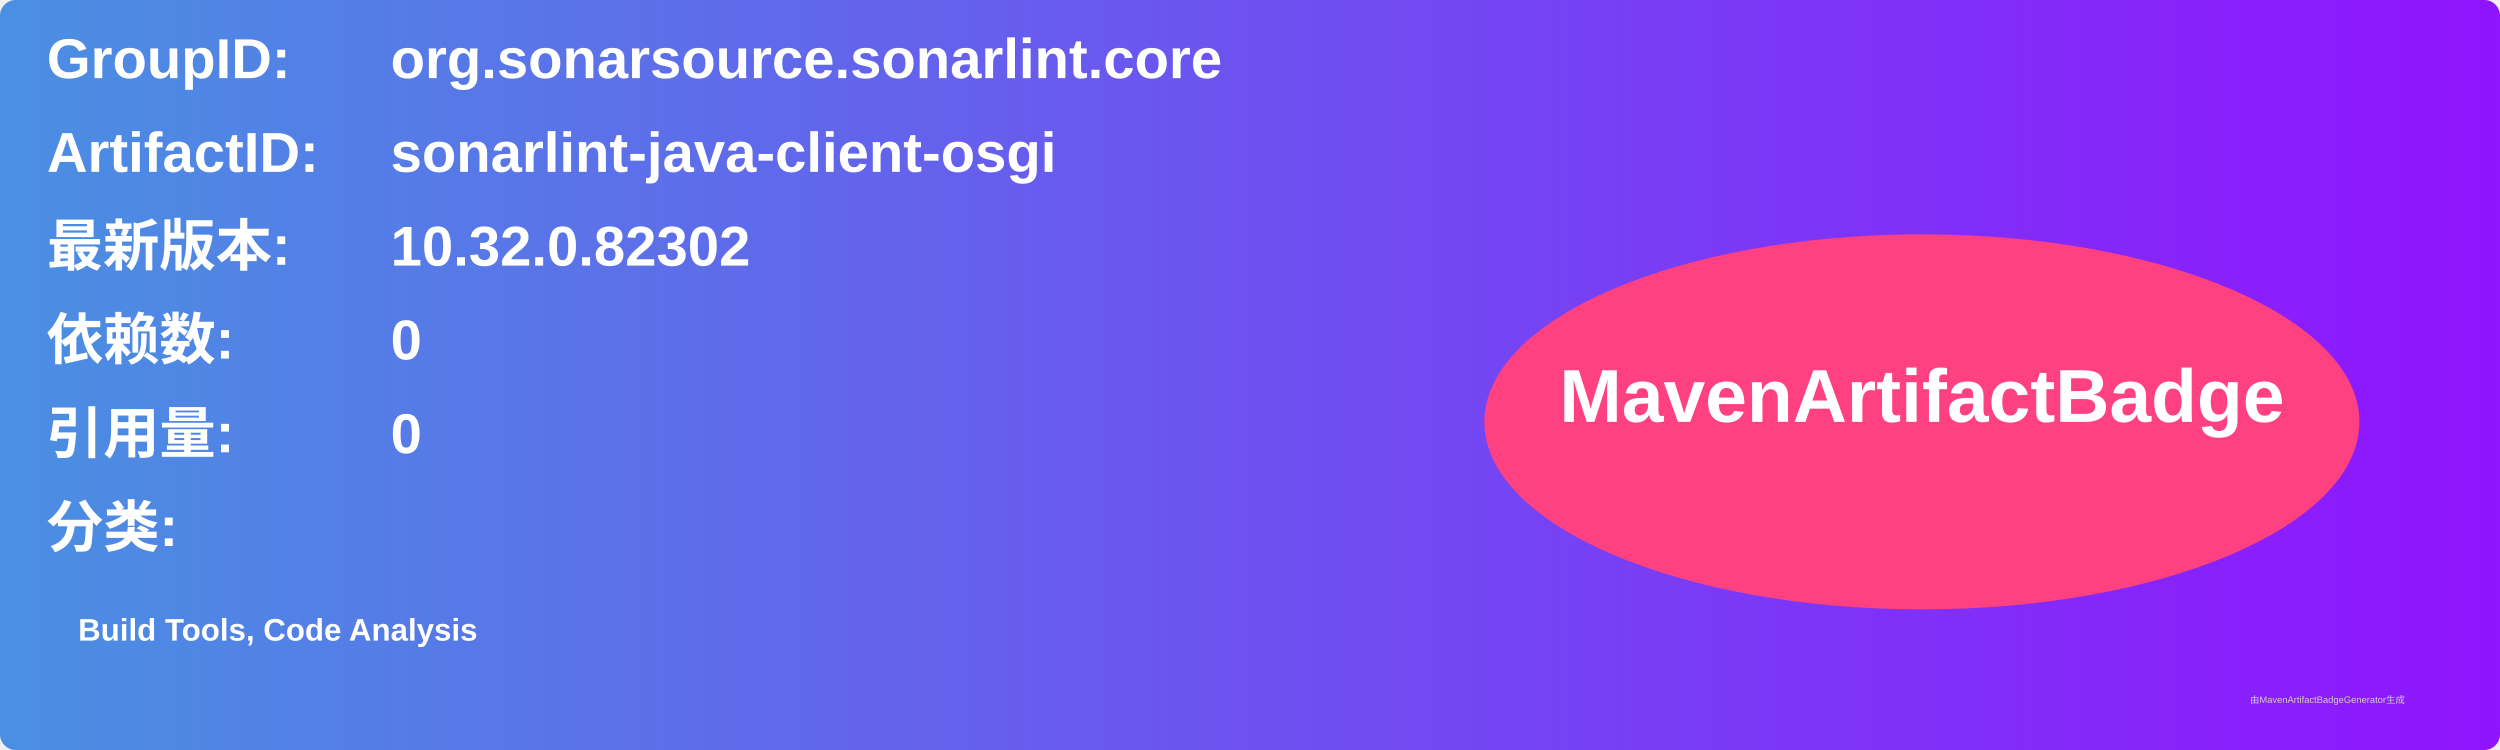
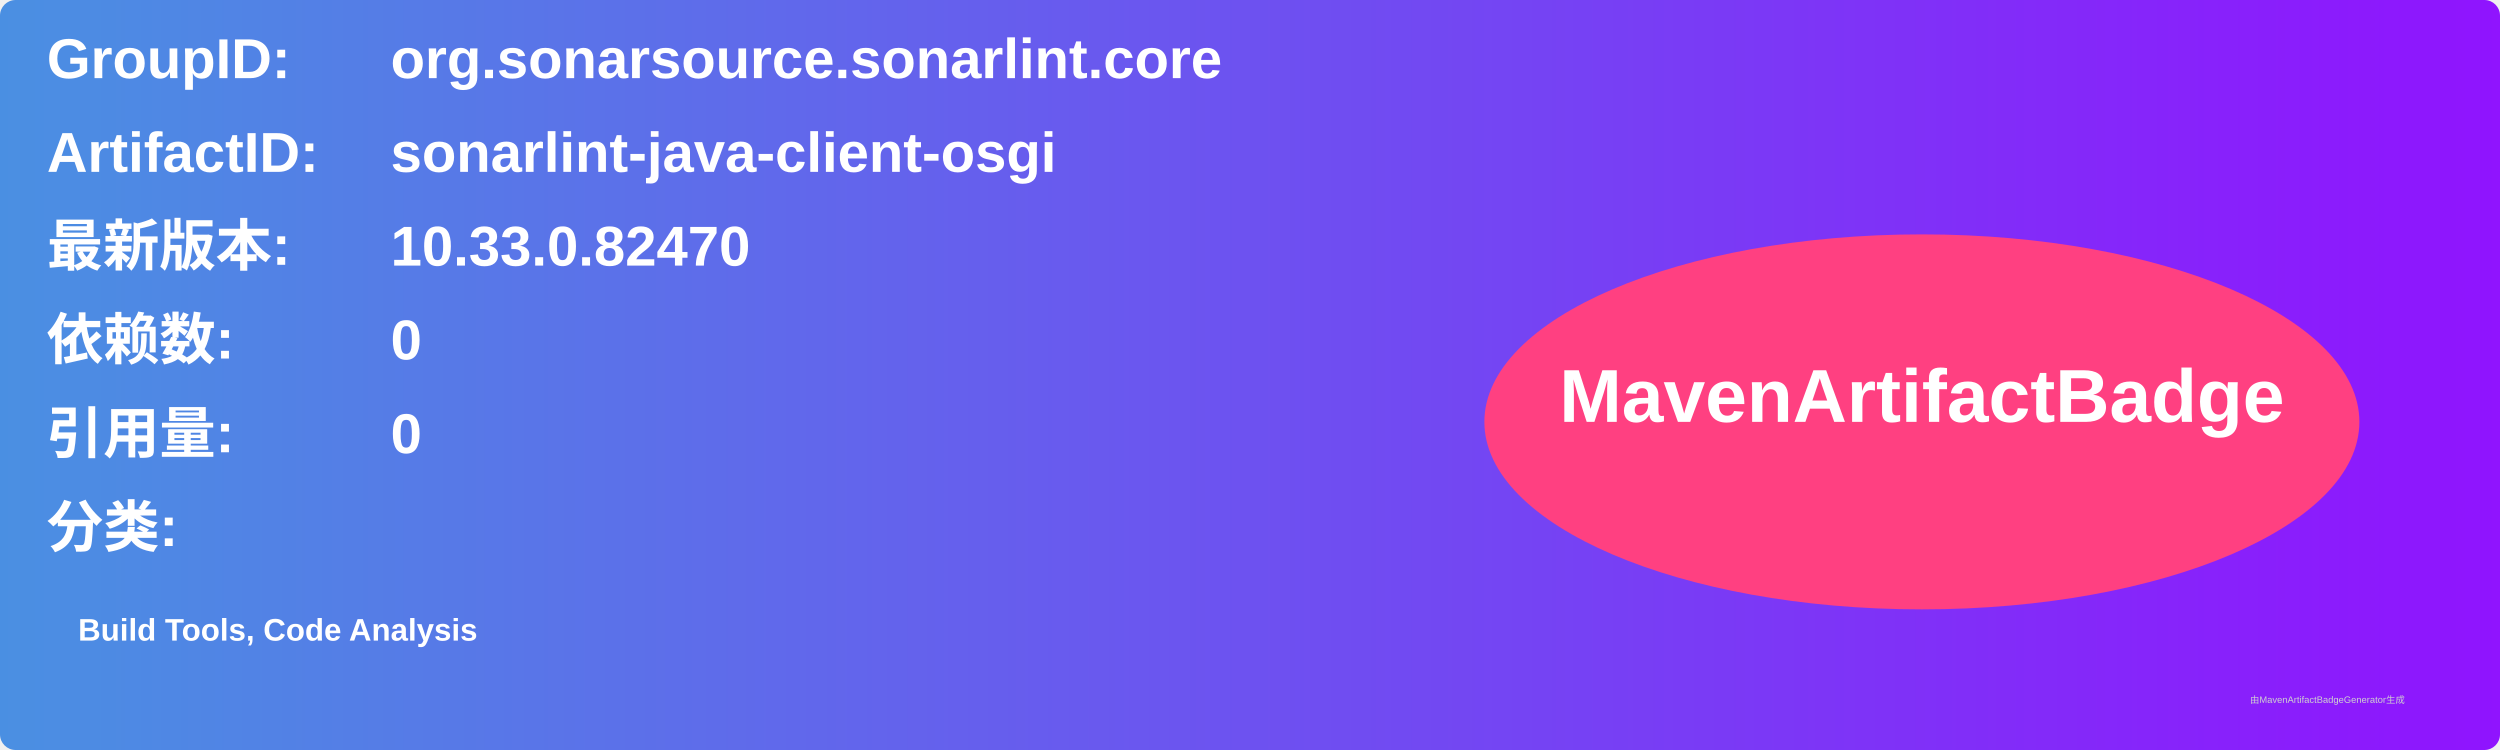
<svg xmlns="http://www.w3.org/2000/svg" width="800" height="240" viewBox="0 0 800 240">
  <linearGradient id="grad" x1="0%" y1="0%" x2="100%" y2="0%">
    <stop offset="0%" stop-color="#4a90e2" />
    <stop offset="100%" stop-color="#9013fe" />
  </linearGradient>
  <rect width="100%" height="100%" rx="5" ry="5" fill="url(#grad)" />
  <g transform="translate(15, 15)">
    <text x="0" y="10" font-family="Arial" font-size="18" fill="white" font-weight="bold" width="260">GroupID:</text>
    <text x="110" y="10" font-family="Arial" font-size="18" fill="white" font-weight="bold" width="460">org.sonarsource.sonarlint.core</text>
    <text x="0" y="40" font-family="Arial" font-size="18" fill="white" font-weight="bold" width="260">ArtifactID:</text>
    <text x="110" y="40" font-family="Arial" font-size="18" fill="white" font-weight="bold" width="460">sonarlint-java-client-osgi</text>
    <text x="0" y="70" font-family="Arial" font-size="18" fill="white" font-weight="bold">最新版本:</text>
    <text x="110" y="70" font-family="Arial" font-size="18" fill="white" font-weight="bold">
-       <tspan font-weight="bold">10.32.0.82302</tspan>
+       <tspan font-weight="bold">10.33.0.82470</tspan>
    </text>
    <text x="0" y="100" font-family="Arial" font-size="18" fill="white" font-weight="bold">依赖数: </text>
    <text x="110" y="100" font-family="Arial" font-size="18" fill="white">
      <tspan font-weight="bold">0</tspan>
    </text>
    <text x="0" y="130" font-family="Arial" font-size="18" fill="white" font-weight="bold">引用量: </text>
    <text x="110" y="130" font-family="Arial" font-size="18" fill="white">
      <tspan font-weight="bold">0</tspan>
    </text>
    <text x="0" y="160" font-family="Arial" font-size="18" fill="white" font-weight="bold">分类:</text>
    <text x="10" y="190" font-family="Arial" font-size="10" fill="white">
      <tspan font-weight="bold">Build Tools, Code Analysis</tspan>
    </text>
    <ellipse cx="600" cy="120" rx="140" ry="60" fill="#ff4081" />
    <text x="600" y="120" text-anchor="middle" font-family="Arial" font-size="24" fill="white" font-weight="bold">MavenArtifactBadge</text>
  </g>
  <text x="720" y="225" font-family="Arial" font-size="3" fill="#d0d0d0">由MavenArtifactBadgeGenerator生成</text>
</svg>
